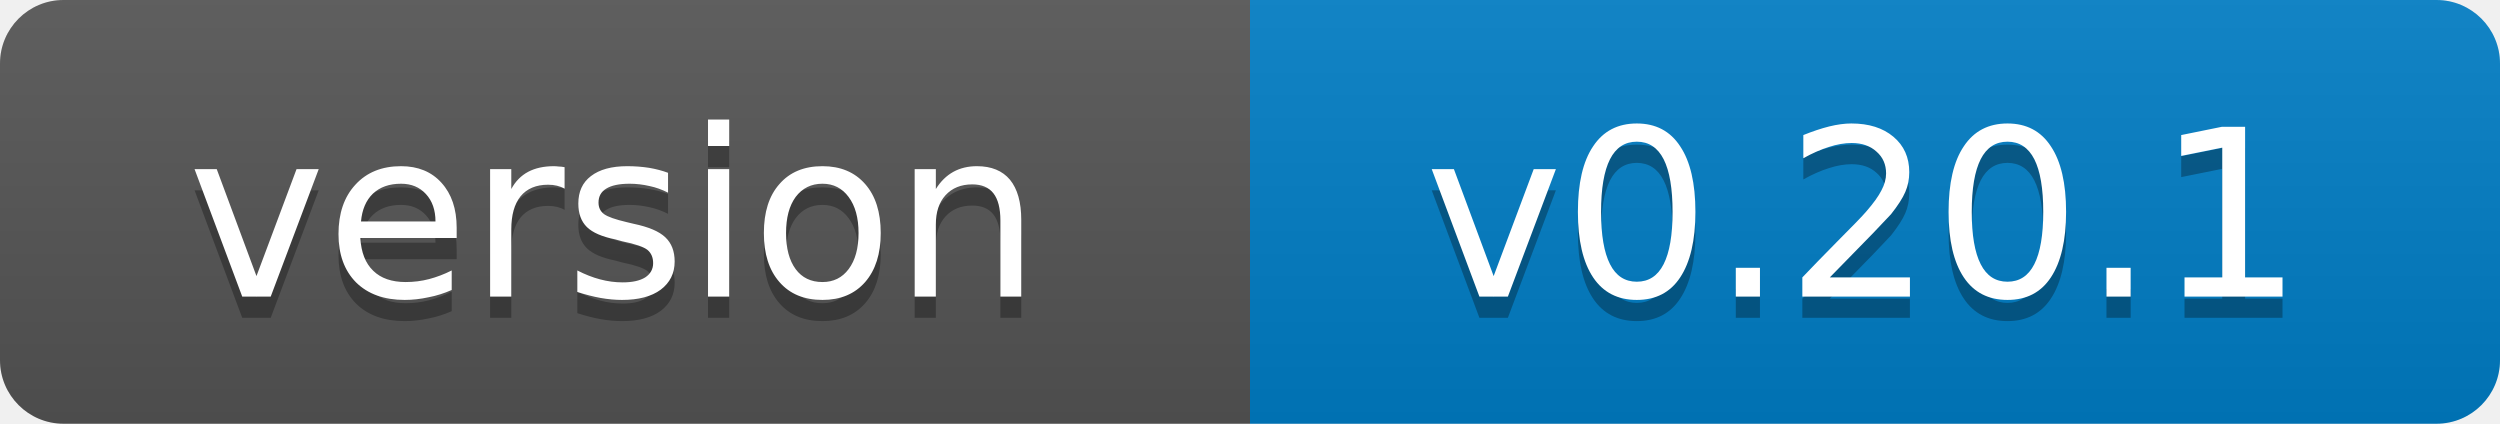
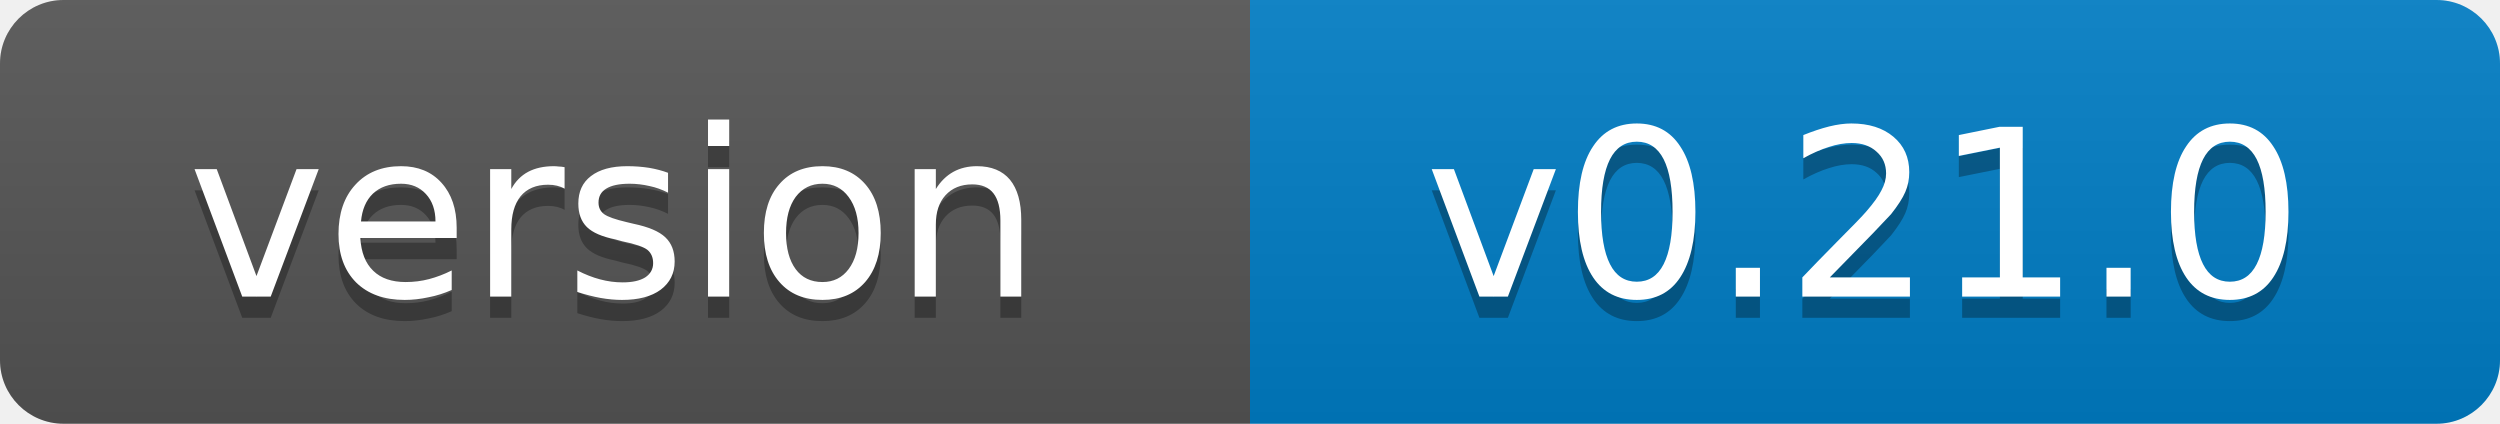
- <svg xmlns="http://www.w3.org/2000/svg" width="118" height="20" role="img" aria-label="version: v0.20.1">
+ <svg xmlns="http://www.w3.org/2000/svg" width="118" height="20" role="img" aria-label="version: v0.21.0">
  <linearGradient id="s" x2="0" y2="100%">
    <stop offset="0" stop-color="#bbb" stop-opacity=".1" />
    <stop offset="1" stop-opacity=".1" />
  </linearGradient>
  <clipPath id="r">
    <rect width="118" height="20" rx="3" fill="#fff" />
  </clipPath>
  <g clip-path="url(#r)">
    <rect width="59" height="20" fill="#555" />
    <rect x="59" width="59" height="20" fill="#007ec6" />
    <rect width="118" height="20" fill="url(#s)" />
  </g>
  <g fill="#fff" text-anchor="middle" font-family="Verdana,Geneva,DejaVu Sans,sans-serif" font-size="11">
    <text x="29" y="15" fill="#010101" fill-opacity=".3">version</text>
    <text x="29" y="14">version</text>
-     <text x="88" y="15" fill="#010101" fill-opacity=".3">v0.20.1</text>
-     <text x="88" y="14">v0.20.1</text>
+     <text x="88" y="15" fill="#010101" fill-opacity=".3">v0.21.0</text>
+     <text x="88" y="14">v0.21.0</text>
  </g>
</svg>
